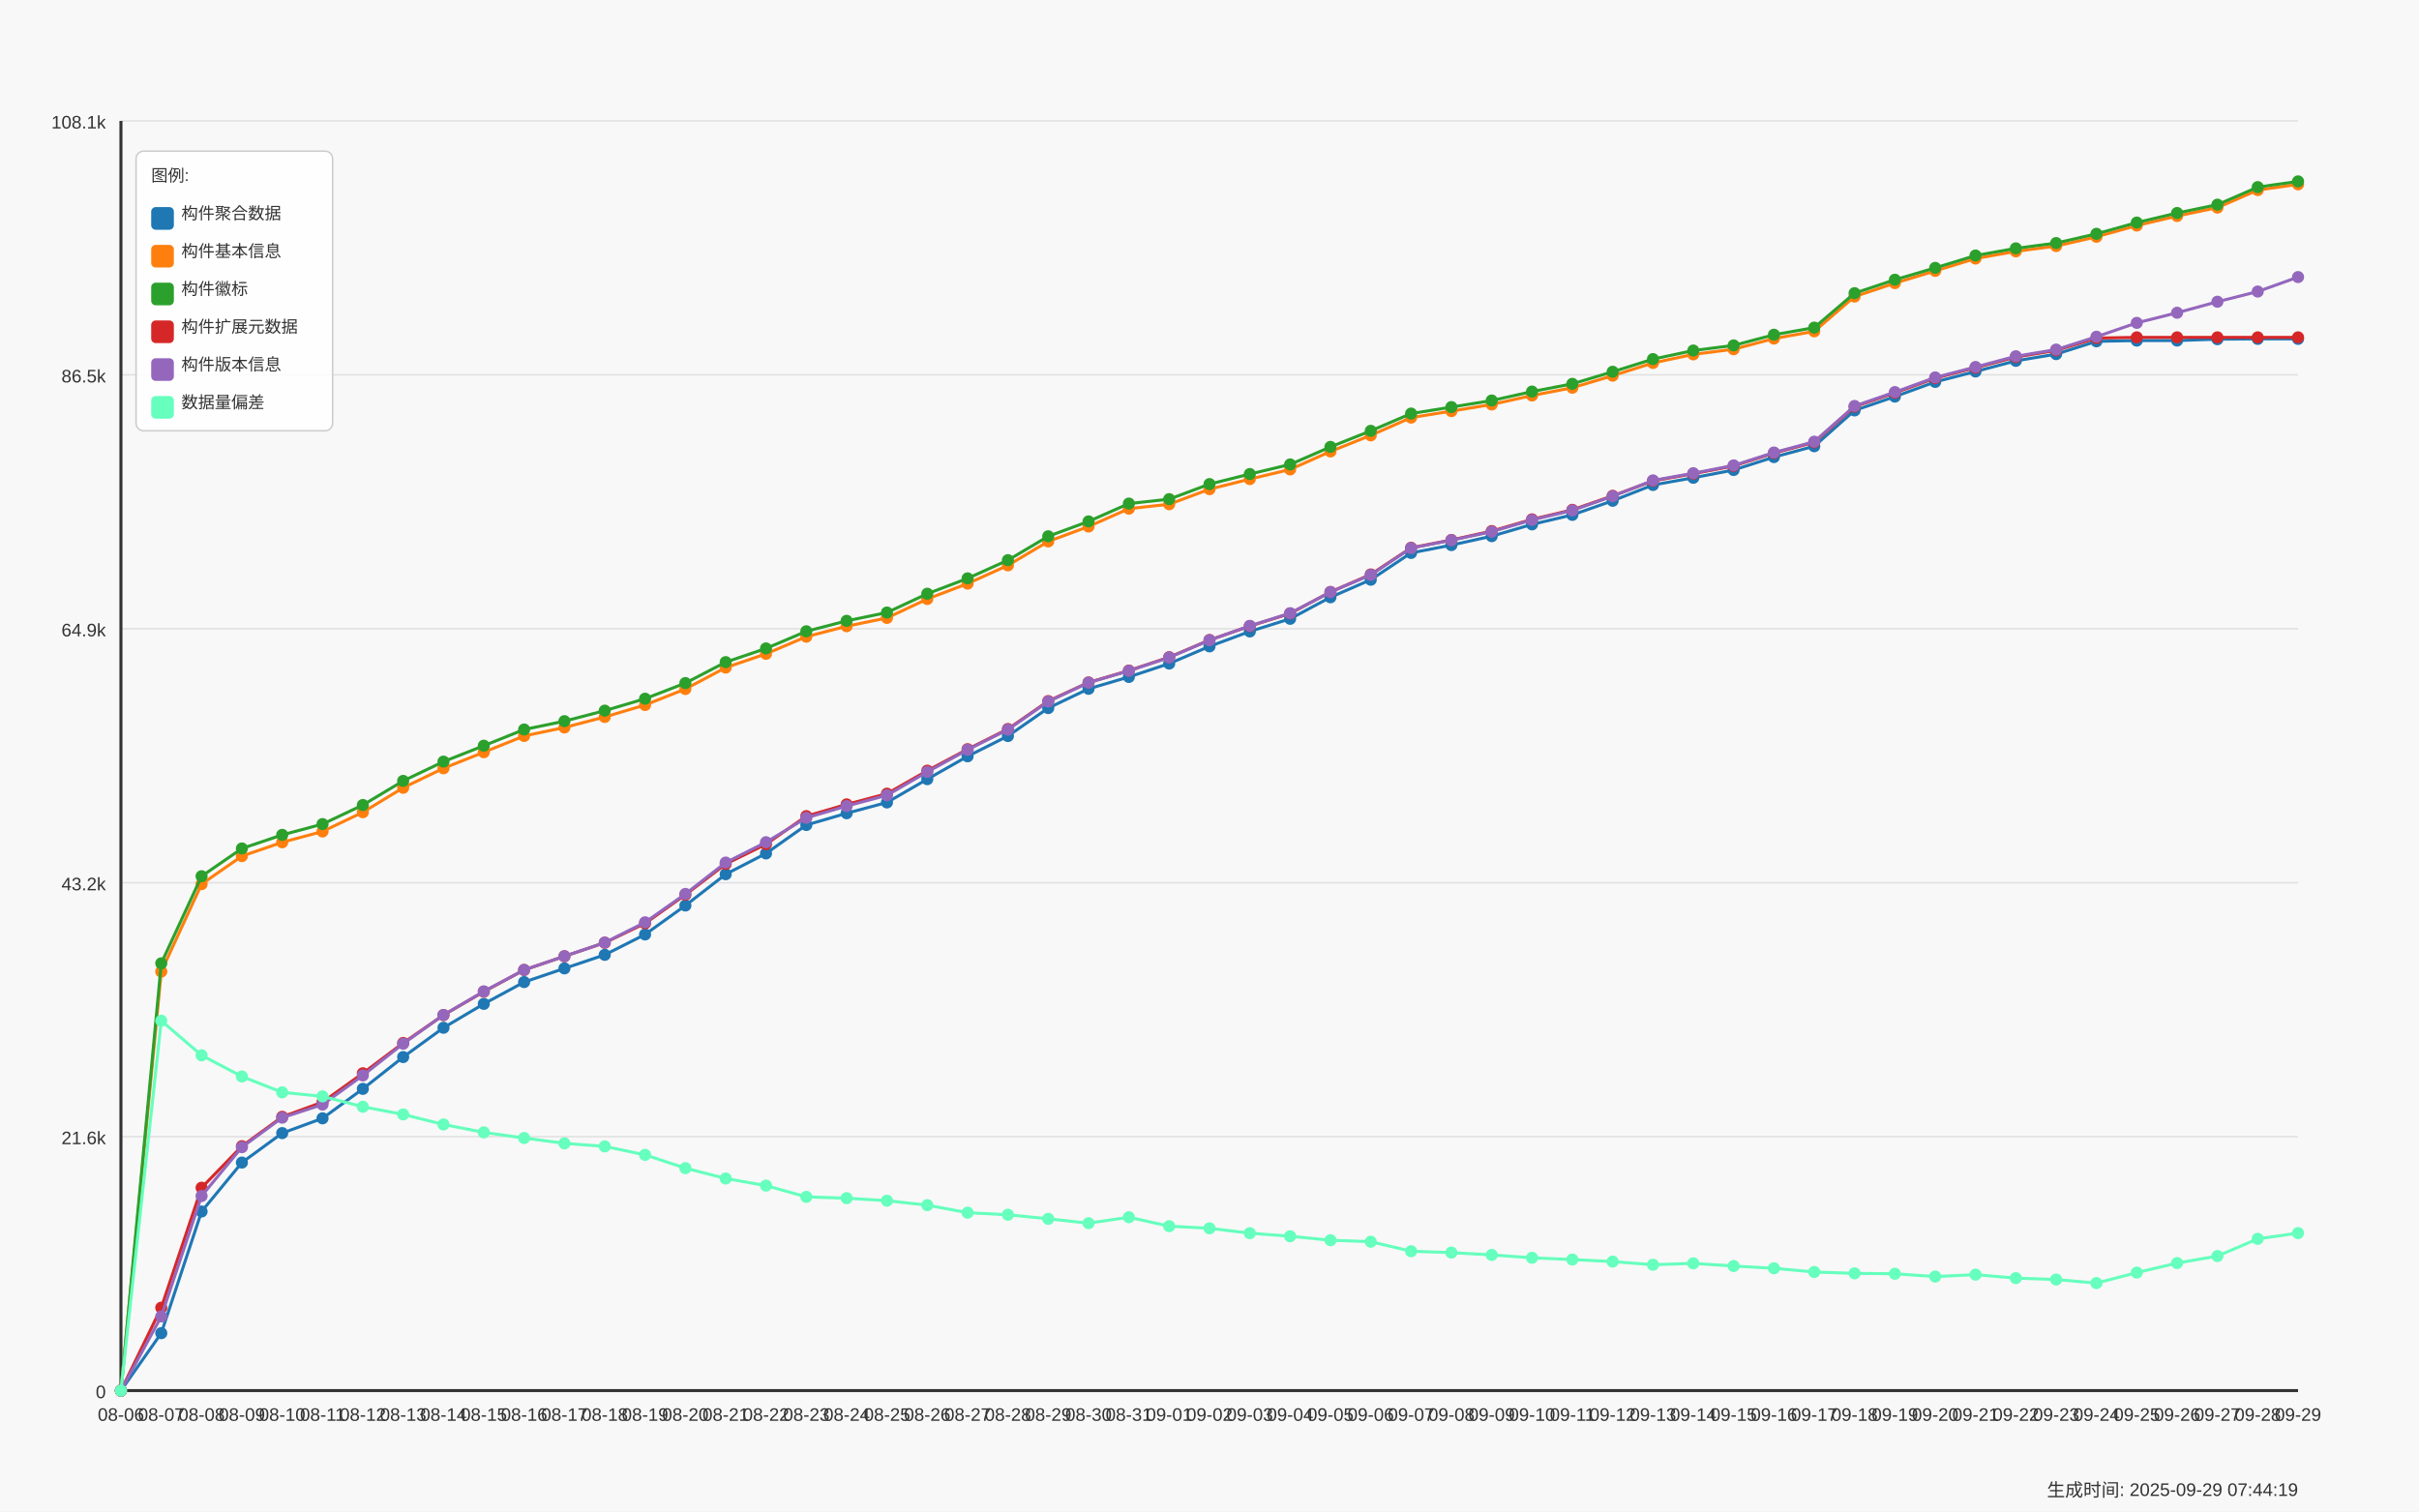
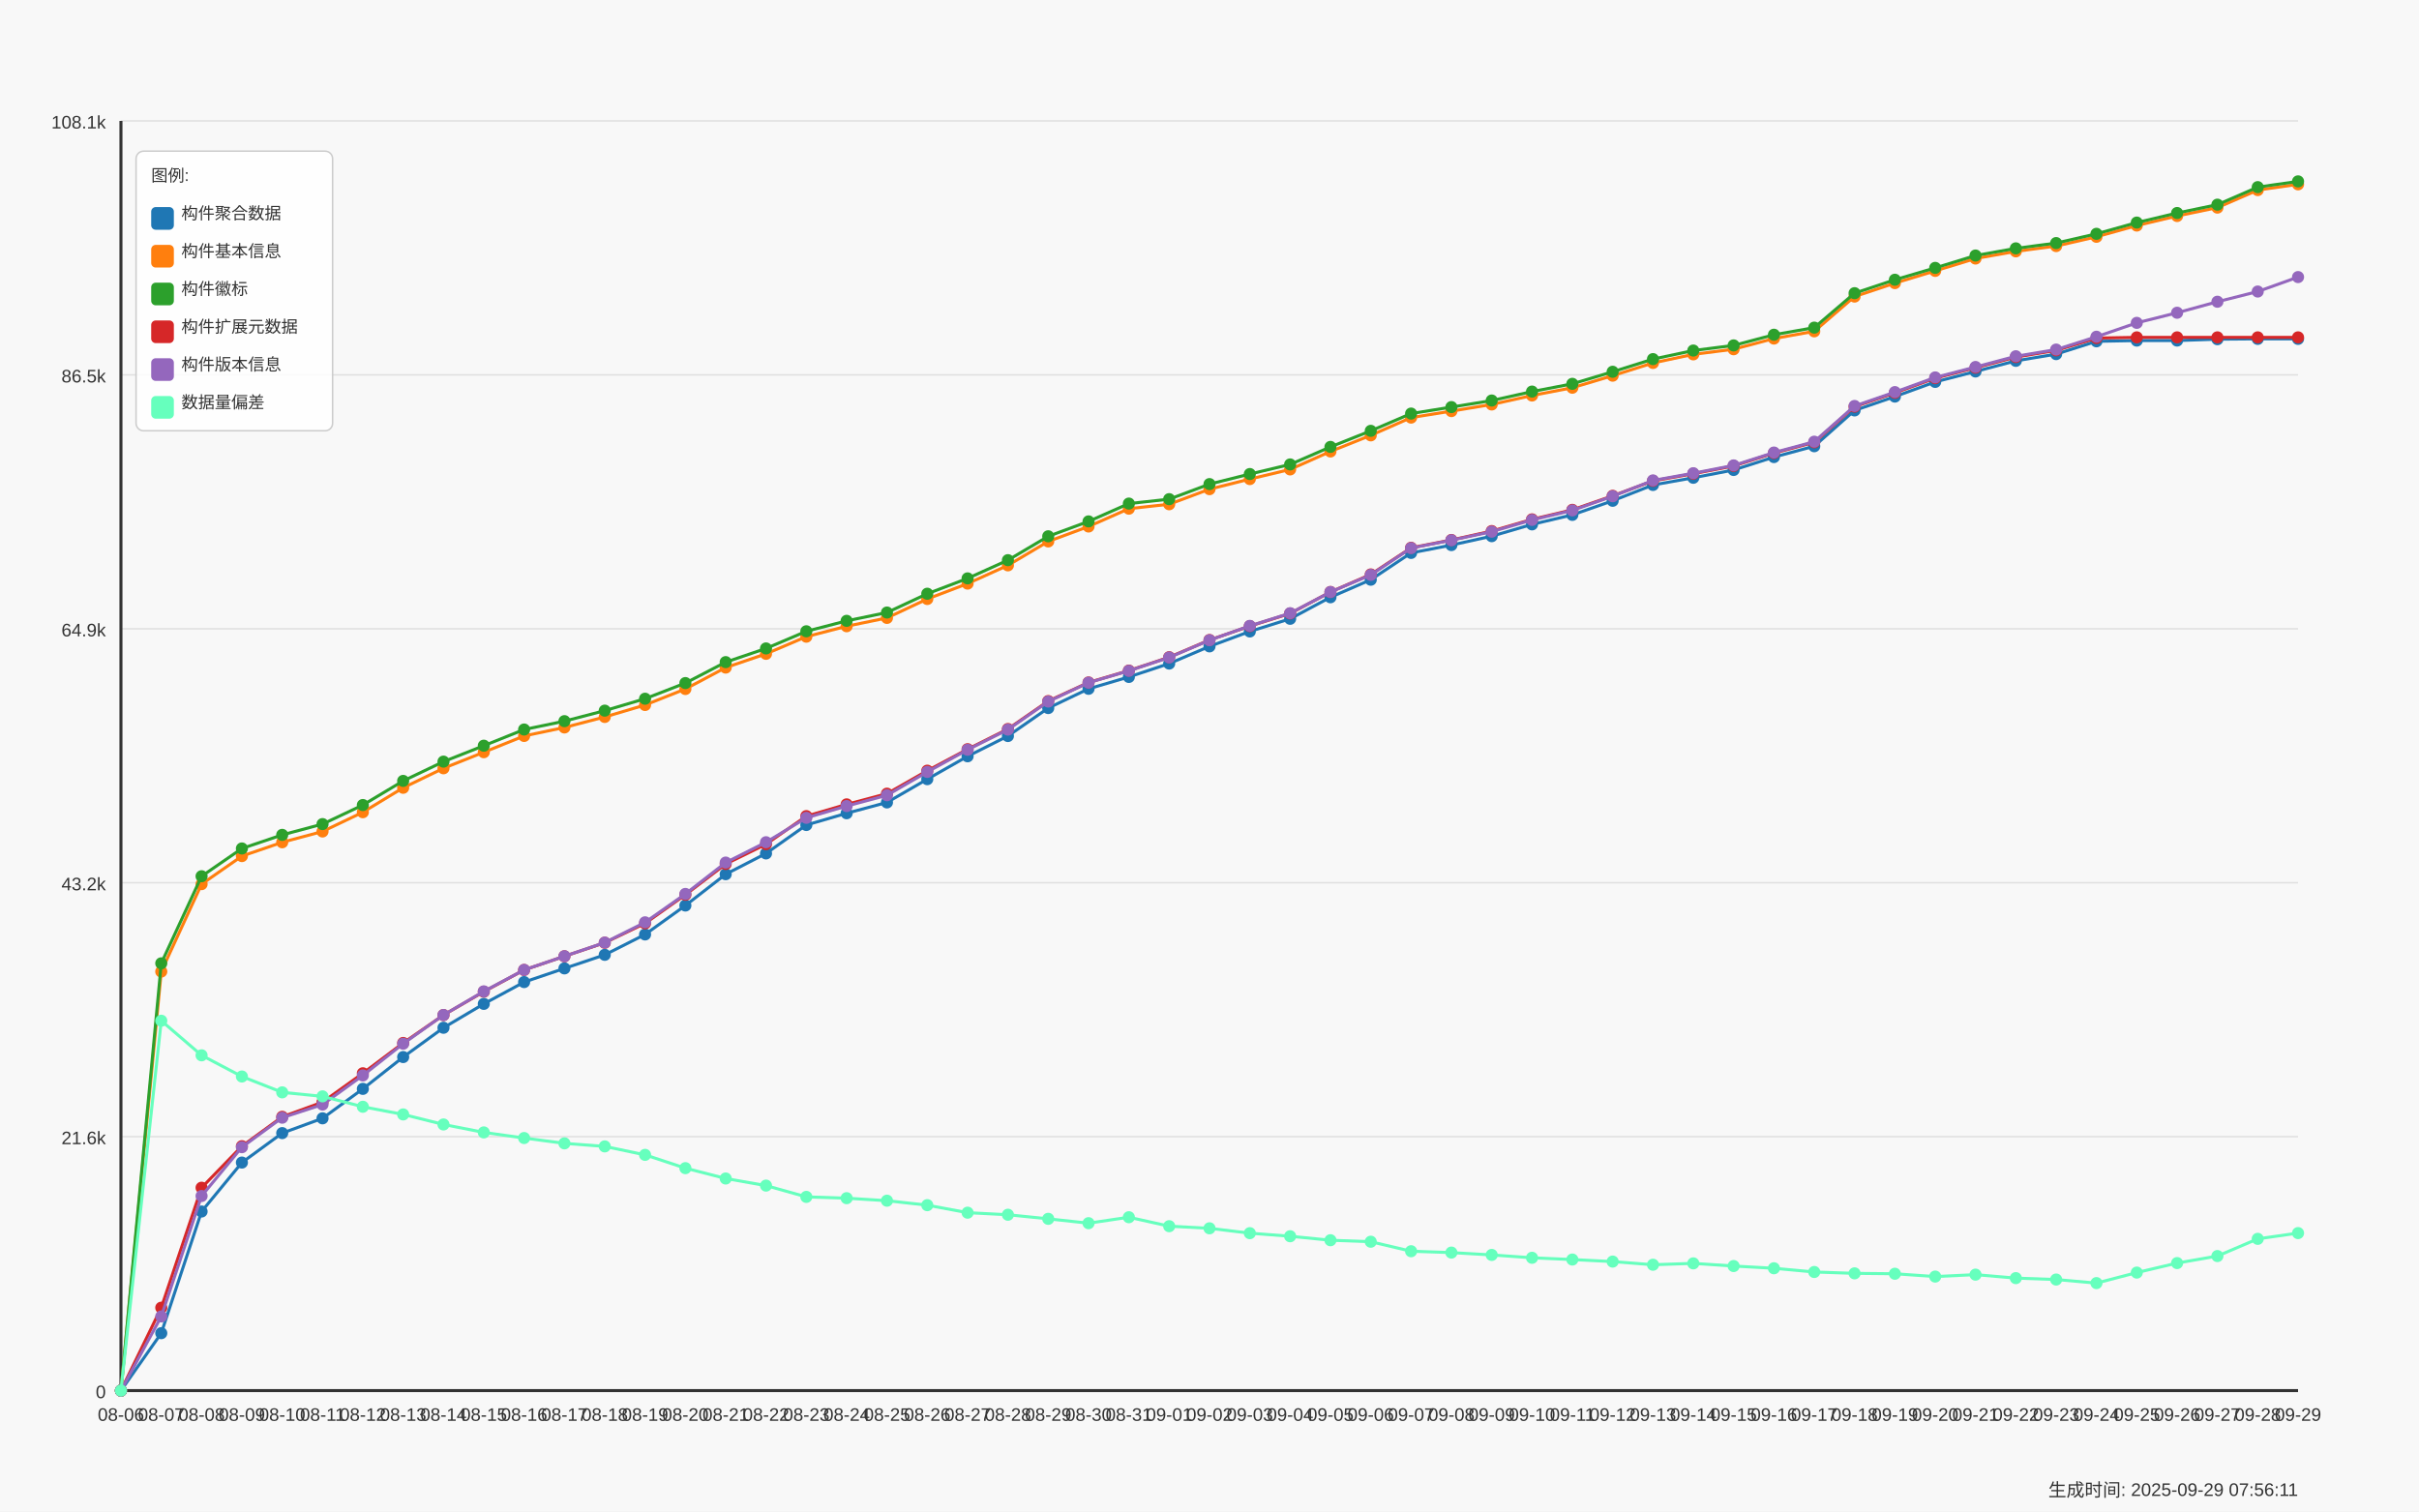
<svg xmlns="http://www.w3.org/2000/svg" width="1600" height="1000" viewBox="0 0 1600 1000">
  <style>
  text {
    font-family: Arial, sans-serif;
    font-size: 12px;
    fill: #333;
  }
  .axis-label { font-size: 14px; }
  .title { font-size: 18px; font-weight: bold; }
  .legend-item { font-size: 11px; }
  .legend-box { fill: white; fill-opacity: 0.85; stroke: #cccccc; stroke-width: 1; rx: 5; }
</style>
  <text x="800.0" y="30" text-anchor="middle" class="title">Daily Data Growth Trend</text>
  <text x="800.0" y="980" text-anchor="middle" class="axis-label">Date</text>
  <g transform="rotate(-90)">
    <text x="-500.0" y="20" text-anchor="middle" class="axis-label">Count</text>
  </g>
  <rect x="0" y="0" width="1600" height="1000" fill="#f8f8f8" />
  <line x1="80" y1="920.0" x2="1520" y2="920.0" stroke="#e0e0e0" stroke-width="1" />
  <text x="70" y="925.0" text-anchor="end">0</text>
  <line x1="80" y1="752.0" x2="1520" y2="752.0" stroke="#e0e0e0" stroke-width="1" />
  <text x="70" y="757.0" text-anchor="end">21.6k</text>
  <line x1="80" y1="584.0" x2="1520" y2="584.0" stroke="#e0e0e0" stroke-width="1" />
  <text x="70" y="589.0" text-anchor="end">43.2k</text>
  <line x1="80" y1="416.0" x2="1520" y2="416.0" stroke="#e0e0e0" stroke-width="1" />
  <text x="70" y="421.0" text-anchor="end">64.9k</text>
  <line x1="80" y1="248.0" x2="1520" y2="248.0" stroke="#e0e0e0" stroke-width="1" />
  <text x="70" y="253.0" text-anchor="end">86.5k</text>
  <line x1="80" y1="80.0" x2="1520" y2="80.0" stroke="#e0e0e0" stroke-width="1" />
  <text x="70" y="85.0" text-anchor="end">108.1k</text>
  <line x1="80" y1="80" x2="80" y2="920" stroke="#333333" stroke-width="2" />
  <line x1="80" y1="920" x2="1520" y2="920" stroke="#333333" stroke-width="2" />
  <circle cx="80.0" cy="920.0" r="4" fill="#1f77b4" />
  <circle cx="106.667" cy="882.017" r="4" fill="#1f77b4" />
  <circle cx="133.333" cy="801.519" r="4" fill="#1f77b4" />
  <circle cx="160.0" cy="769.138" r="4" fill="#1f77b4" />
  <circle cx="186.667" cy="749.649" r="4" fill="#1f77b4" />
  <circle cx="213.333" cy="739.866" r="4" fill="#1f77b4" />
  <circle cx="240.0" cy="720.377" r="4" fill="#1f77b4" />
  <circle cx="266.667" cy="699.341" r="4" fill="#1f77b4" />
  <circle cx="293.333" cy="679.953" r="4" fill="#1f77b4" />
  <circle cx="320.0" cy="664.148" r="4" fill="#1f77b4" />
  <circle cx="346.667" cy="649.733" r="4" fill="#1f77b4" />
  <circle cx="373.333" cy="640.672" r="4" fill="#1f77b4" />
  <circle cx="400.0" cy="631.705" r="4" fill="#1f77b4" />
  <circle cx="426.667" cy="618.222" r="4" fill="#1f77b4" />
  <circle cx="453.333" cy="599.075" r="4" fill="#1f77b4" />
  <circle cx="480.0" cy="578.366" r="4" fill="#1f77b4" />
  <circle cx="506.667" cy="564.62" r="4" fill="#1f77b4" />
  <circle cx="533.333" cy="545.807" r="4" fill="#1f77b4" />
  <circle cx="560.0" cy="538.036" r="4" fill="#1f77b4" />
  <circle cx="586.667" cy="530.879" r="4" fill="#1f77b4" />
  <circle cx="613.333" cy="515.485" r="4" fill="#1f77b4" />
  <circle cx="640.0" cy="500.348" r="4" fill="#1f77b4" />
  <circle cx="666.667" cy="486.943" r="4" fill="#1f77b4" />
  <circle cx="693.333" cy="468.441" r="4" fill="#1f77b4" />
  <circle cx="720.0" cy="455.705" r="4" fill="#1f77b4" />
  <circle cx="746.667" cy="447.856" r="4" fill="#1f77b4" />
  <circle cx="773.333" cy="439.005" r="4" fill="#1f77b4" />
  <circle cx="800.0" cy="427.637" r="4" fill="#1f77b4" />
  <circle cx="826.667" cy="417.768" r="4" fill="#1f77b4" />
  <circle cx="853.333" cy="409.383" r="4" fill="#1f77b4" />
  <circle cx="880.0" cy="395.147" r="4" fill="#1f77b4" />
  <circle cx="906.667" cy="383.53" r="4" fill="#1f77b4" />
  <circle cx="933.333" cy="365.813" r="4" fill="#1f77b4" />
  <circle cx="960.0" cy="360.622" r="4" fill="#1f77b4" />
  <circle cx="986.667" cy="354.731" r="4" fill="#1f77b4" />
  <circle cx="1013.333" cy="346.922" r="4" fill="#1f77b4" />
  <circle cx="1040.0" cy="340.643" r="4" fill="#1f77b4" />
  <circle cx="1066.667" cy="331.31" r="4" fill="#1f77b4" />
  <circle cx="1093.333" cy="320.843" r="4" fill="#1f77b4" />
  <circle cx="1120.0" cy="316.087" r="4" fill="#1f77b4" />
  <circle cx="1146.667" cy="310.928" r="4" fill="#1f77b4" />
  <circle cx="1173.333" cy="302.388" r="4" fill="#1f77b4" />
  <circle cx="1200.0" cy="295.223" r="4" fill="#1f77b4" />
  <circle cx="1226.667" cy="271.53" r="4" fill="#1f77b4" />
  <circle cx="1253.333" cy="262.376" r="4" fill="#1f77b4" />
  <circle cx="1280.0" cy="252.662" r="4" fill="#1f77b4" />
  <circle cx="1306.667" cy="245.762" r="4" fill="#1f77b4" />
  <circle cx="1333.333" cy="238.722" r="4" fill="#1f77b4" />
  <circle cx="1360.0" cy="234.285" r="4" fill="#1f77b4" />
  <circle cx="1386.667" cy="225.807" r="4" fill="#1f77b4" />
  <circle cx="1413.333" cy="225.325" r="4" fill="#1f77b4" />
  <circle cx="1440.0" cy="225.294" r="4" fill="#1f77b4" />
  <circle cx="1466.667" cy="224.408" r="4" fill="#1f77b4" />
  <circle cx="1493.333" cy="224.198" r="4" fill="#1f77b4" />
  <circle cx="1520.0" cy="224.198" r="4" fill="#1f77b4" />
  <path d="M 80.0 920.0 L 106.667 882.017 L 133.333 801.519 L 160.0 769.138 L 186.667 749.649 L 213.333 739.866 L 240.0 720.377 L 266.667 699.341 L 293.333 679.953 L 320.0 664.148 L 346.667 649.733 L 373.333 640.672 L 400.0 631.705 L 426.667 618.222 L 453.333 599.075 L 480.0 578.366 L 506.667 564.62 L 533.333 545.807 L 560.0 538.036 L 586.667 530.879 L 613.333 515.485 L 640.0 500.348 L 666.667 486.943 L 693.333 468.441 L 720.0 455.705 L 746.667 447.856 L 773.333 439.005 L 800.0 427.637 L 826.667 417.768 L 853.333 409.383 L 880.0 395.147 L 906.667 383.53 L 933.333 365.813 L 960.0 360.622 L 986.667 354.731 L 1013.333 346.922 L 1040.0 340.643 L 1066.667 331.31 L 1093.333 320.843 L 1120.0 316.087 L 1146.667 310.928 L 1173.333 302.388 L 1200.0 295.223 L 1226.667 271.53 L 1253.333 262.376 L 1280.0 252.662 L 1306.667 245.762 L 1333.333 238.722 L 1360.0 234.285 L 1386.667 225.807 L 1413.333 225.325 L 1440.0 225.294 L 1466.667 224.408 L 1493.333 224.198 L 1520.0 224.198" fill="none" stroke="#1f77b4" stroke-width="2" />
  <circle cx="80.0" cy="920.0" r="4" fill="#ff7f0e" />
  <circle cx="106.667" cy="642.77" r="4" fill="#ff7f0e" />
  <circle cx="133.333" cy="584.932" r="4" fill="#ff7f0e" />
  <circle cx="160.0" cy="566.384" r="4" fill="#ff7f0e" />
  <circle cx="186.667" cy="557.245" r="4" fill="#ff7f0e" />
  <circle cx="213.333" cy="550.096" r="4" fill="#ff7f0e" />
  <circle cx="240.0" cy="537.352" r="4" fill="#ff7f0e" />
  <circle cx="266.667" cy="521.181" r="4" fill="#ff7f0e" />
  <circle cx="293.333" cy="508.282" r="4" fill="#ff7f0e" />
  <circle cx="320.0" cy="497.651" r="4" fill="#ff7f0e" />
  <circle cx="346.667" cy="486.897" r="4" fill="#ff7f0e" />
  <circle cx="373.333" cy="481.278" r="4" fill="#ff7f0e" />
  <circle cx="400.0" cy="474.323" r="4" fill="#ff7f0e" />
  <circle cx="426.667" cy="466.413" r="4" fill="#ff7f0e" />
  <circle cx="453.333" cy="455.829" r="4" fill="#ff7f0e" />
  <circle cx="480.0" cy="441.663" r="4" fill="#ff7f0e" />
  <circle cx="506.667" cy="432.571" r="4" fill="#ff7f0e" />
  <circle cx="533.333" cy="421.218" r="4" fill="#ff7f0e" />
  <circle cx="560.0" cy="414.31" r="4" fill="#ff7f0e" />
  <circle cx="586.667" cy="408.8" r="4" fill="#ff7f0e" />
  <circle cx="613.333" cy="396.282" r="4" fill="#ff7f0e" />
  <circle cx="640.0" cy="386.094" r="4" fill="#ff7f0e" />
  <circle cx="666.667" cy="374.034" r="4" fill="#ff7f0e" />
  <circle cx="693.333" cy="358.213" r="4" fill="#ff7f0e" />
  <circle cx="720.0" cy="348.328" r="4" fill="#ff7f0e" />
  <circle cx="746.667" cy="336.532" r="4" fill="#ff7f0e" />
  <circle cx="773.333" cy="333.603" r="4" fill="#ff7f0e" />
  <circle cx="800.0" cy="323.625" r="4" fill="#ff7f0e" />
  <circle cx="826.667" cy="316.95" r="4" fill="#ff7f0e" />
  <circle cx="853.333" cy="310.562" r="4" fill="#ff7f0e" />
  <circle cx="880.0" cy="298.689" r="4" fill="#ff7f0e" />
  <circle cx="906.667" cy="288.027" r="4" fill="#ff7f0e" />
  <circle cx="933.333" cy="276.278" r="4" fill="#ff7f0e" />
  <circle cx="960.0" cy="271.988" r="4" fill="#ff7f0e" />
  <circle cx="986.667" cy="267.59" r="4" fill="#ff7f0e" />
  <circle cx="1013.333" cy="261.661" r="4" fill="#ff7f0e" />
  <circle cx="1040.0" cy="256.517" r="4" fill="#ff7f0e" />
  <circle cx="1066.667" cy="248.536" r="4" fill="#ff7f0e" />
  <circle cx="1093.333" cy="240.12" r="4" fill="#ff7f0e" />
  <circle cx="1120.0" cy="234.448" r="4" fill="#ff7f0e" />
  <circle cx="1146.667" cy="231.052" r="4" fill="#ff7f0e" />
  <circle cx="1173.333" cy="223.981" r="4" fill="#ff7f0e" />
  <circle cx="1200.0" cy="219.202" r="4" fill="#ff7f0e" />
  <circle cx="1226.667" cy="196.208" r="4" fill="#ff7f0e" />
  <circle cx="1253.333" cy="187.303" r="4" fill="#ff7f0e" />
  <circle cx="1280.0" cy="179.213" r="4" fill="#ff7f0e" />
  <circle cx="1306.667" cy="171.031" r="4" fill="#ff7f0e" />
  <circle cx="1333.333" cy="166.29" r="4" fill="#ff7f0e" />
  <circle cx="1360.0" cy="162.794" r="4" fill="#ff7f0e" />
  <circle cx="1386.667" cy="156.655" r="4" fill="#ff7f0e" />
  <circle cx="1413.333" cy="149.218" r="4" fill="#ff7f0e" />
  <circle cx="1440.0" cy="142.893" r="4" fill="#ff7f0e" />
  <circle cx="1466.667" cy="137.352" r="4" fill="#ff7f0e" />
  <circle cx="1493.333" cy="125.75" r="4" fill="#ff7f0e" />
  <circle cx="1520.0" cy="121.95" r="4" fill="#ff7f0e" />
  <path d="M 80.0 920.0 L 106.667 642.77 L 133.333 584.932 L 160.0 566.384 L 186.667 557.245 L 213.333 550.096 L 240.0 537.352 L 266.667 521.181 L 293.333 508.282 L 320.0 497.651 L 346.667 486.897 L 373.333 481.278 L 400.0 474.323 L 426.667 466.413 L 453.333 455.829 L 480.0 441.663 L 506.667 432.571 L 533.333 421.218 L 560.0 414.31 L 586.667 408.8 L 613.333 396.282 L 640.0 386.094 L 666.667 374.034 L 693.333 358.213 L 720.0 348.328 L 746.667 336.532 L 773.333 333.603 L 800.0 323.625 L 826.667 316.95 L 853.333 310.562 L 880.0 298.689 L 906.667 288.027 L 933.333 276.278 L 960.0 271.988 L 986.667 267.59 L 1013.333 261.661 L 1040.0 256.517 L 1066.667 248.536 L 1093.333 240.12 L 1120.0 234.448 L 1146.667 231.052 L 1173.333 223.981 L 1200.0 219.202 L 1226.667 196.208 L 1253.333 187.303 L 1280.0 179.213 L 1306.667 171.031 L 1333.333 166.29 L 1360.0 162.794 L 1386.667 156.655 L 1413.333 149.218 L 1440.0 142.893 L 1466.667 137.352 L 1493.333 125.75 L 1520.0 121.95" fill="none" stroke="#ff7f0e" stroke-width="2" />
  <circle cx="80.0" cy="920.0" r="4" fill="#2ca02c" />
  <circle cx="106.667" cy="637.323" r="4" fill="#2ca02c" />
  <circle cx="133.333" cy="579.711" r="4" fill="#2ca02c" />
  <circle cx="160.0" cy="561.34" r="4" fill="#2ca02c" />
  <circle cx="186.667" cy="552.342" r="4" fill="#2ca02c" />
  <circle cx="213.333" cy="545.208" r="4" fill="#2ca02c" />
  <circle cx="240.0" cy="532.596" r="4" fill="#2ca02c" />
  <circle cx="266.667" cy="516.635" r="4" fill="#2ca02c" />
  <circle cx="293.333" cy="503.883" r="4" fill="#2ca02c" />
  <circle cx="320.0" cy="493.339" r="4" fill="#2ca02c" />
  <circle cx="346.667" cy="482.638" r="4" fill="#2ca02c" />
  <circle cx="373.333" cy="477.105" r="4" fill="#2ca02c" />
  <circle cx="400.0" cy="470.151" r="4" fill="#2ca02c" />
  <circle cx="426.667" cy="462.263" r="4" fill="#2ca02c" />
  <circle cx="453.333" cy="451.913" r="4" fill="#2ca02c" />
  <circle cx="480.0" cy="438.05" r="4" fill="#2ca02c" />
  <circle cx="506.667" cy="428.997" r="4" fill="#2ca02c" />
  <circle cx="533.333" cy="417.651" r="4" fill="#2ca02c" />
  <circle cx="560.0" cy="410.735" r="4" fill="#2ca02c" />
  <circle cx="586.667" cy="405.241" r="4" fill="#2ca02c" />
  <circle cx="613.333" cy="392.808" r="4" fill="#2ca02c" />
  <circle cx="640.0" cy="382.644" r="4" fill="#2ca02c" />
  <circle cx="666.667" cy="370.599" r="4" fill="#2ca02c" />
  <circle cx="693.333" cy="354.801" r="4" fill="#2ca02c" />
  <circle cx="720.0" cy="344.948" r="4" fill="#2ca02c" />
  <circle cx="746.667" cy="333.16" r="4" fill="#2ca02c" />
  <circle cx="773.333" cy="330.238" r="4" fill="#2ca02c" />
  <circle cx="800.0" cy="320.268" r="4" fill="#2ca02c" />
  <circle cx="826.667" cy="313.616" r="4" fill="#2ca02c" />
  <circle cx="853.333" cy="307.268" r="4" fill="#2ca02c" />
  <circle cx="880.0" cy="295.666" r="4" fill="#2ca02c" />
  <circle cx="906.667" cy="285.035" r="4" fill="#2ca02c" />
  <circle cx="933.333" cy="273.612" r="4" fill="#2ca02c" />
  <circle cx="960.0" cy="269.323" r="4" fill="#2ca02c" />
  <circle cx="986.667" cy="264.979" r="4" fill="#2ca02c" />
  <circle cx="1013.333" cy="259.058" r="4" fill="#2ca02c" />
  <circle cx="1040.0" cy="253.937" r="4" fill="#2ca02c" />
  <circle cx="1066.667" cy="245.956" r="4" fill="#2ca02c" />
  <circle cx="1093.333" cy="237.579" r="4" fill="#2ca02c" />
  <circle cx="1120.0" cy="231.915" r="4" fill="#2ca02c" />
  <circle cx="1146.667" cy="228.519" r="4" fill="#2ca02c" />
  <circle cx="1173.333" cy="221.455" r="4" fill="#2ca02c" />
  <circle cx="1200.0" cy="216.754" r="4" fill="#2ca02c" />
  <circle cx="1226.667" cy="193.962" r="4" fill="#2ca02c" />
  <circle cx="1253.333" cy="185.072" r="4" fill="#2ca02c" />
  <circle cx="1280.0" cy="177.224" r="4" fill="#2ca02c" />
  <circle cx="1306.667" cy="169.049" r="4" fill="#2ca02c" />
  <circle cx="1333.333" cy="164.309" r="4" fill="#2ca02c" />
  <circle cx="1360.0" cy="160.812" r="4" fill="#2ca02c" />
  <circle cx="1386.667" cy="154.689" r="4" fill="#2ca02c" />
  <circle cx="1413.333" cy="147.252" r="4" fill="#2ca02c" />
  <circle cx="1440.0" cy="140.927" r="4" fill="#2ca02c" />
  <circle cx="1466.667" cy="135.402" r="4" fill="#2ca02c" />
  <circle cx="1493.333" cy="123.8" r="4" fill="#2ca02c" />
  <circle cx="1520.0" cy="120.0" r="4" fill="#2ca02c" />
  <path d="M 80.0 920.0 L 106.667 637.323 L 133.333 579.711 L 160.0 561.34 L 186.667 552.342 L 213.333 545.208 L 240.0 532.596 L 266.667 516.635 L 293.333 503.883 L 320.0 493.339 L 346.667 482.638 L 373.333 477.105 L 400.0 470.151 L 426.667 462.263 L 453.333 451.913 L 480.0 438.05 L 506.667 428.997 L 533.333 417.651 L 560.0 410.735 L 586.667 405.241 L 613.333 392.808 L 640.0 382.644 L 666.667 370.599 L 693.333 354.801 L 720.0 344.948 L 746.667 333.16 L 773.333 330.238 L 800.0 320.268 L 826.667 313.616 L 853.333 307.268 L 880.0 295.666 L 906.667 285.035 L 933.333 273.612 L 960.0 269.323 L 986.667 264.979 L 1013.333 259.058 L 1040.0 253.937 L 1066.667 245.956 L 1093.333 237.579 L 1120.0 231.915 L 1146.667 228.519 L 1173.333 221.455 L 1200.0 216.754 L 1226.667 193.962 L 1253.333 185.072 L 1280.0 177.224 L 1306.667 169.049 L 1333.333 164.309 L 1360.0 160.812 L 1386.667 154.689 L 1413.333 147.252 L 1440.0 140.927 L 1466.667 135.402 L 1493.333 123.8 L 1520.0 120.0" fill="none" stroke="#2ca02c" stroke-width="2" />
  <circle cx="80.0" cy="920.0" r="4" fill="#d62728" />
  <circle cx="106.667" cy="865.154" r="4" fill="#d62728" />
  <circle cx="133.333" cy="785.776" r="4" fill="#d62728" />
  <circle cx="160.0" cy="758.306" r="4" fill="#d62728" />
  <circle cx="186.667" cy="738.856" r="4" fill="#d62728" />
  <circle cx="213.333" cy="729.158" r="4" fill="#d62728" />
  <circle cx="240.0" cy="710.065" r="4" fill="#d62728" />
  <circle cx="266.667" cy="690.009" r="4" fill="#d62728" />
  <circle cx="293.333" cy="671.545" r="4" fill="#d62728" />
  <circle cx="320.0" cy="656.074" r="4" fill="#d62728" />
  <circle cx="346.667" cy="641.706" r="4" fill="#d62728" />
  <circle cx="373.333" cy="632.661" r="4" fill="#d62728" />
  <circle cx="400.0" cy="623.701" r="4" fill="#d62728" />
  <circle cx="426.667" cy="610.887" r="4" fill="#d62728" />
  <circle cx="453.333" cy="591.965" r="4" fill="#d62728" />
  <circle cx="480.0" cy="571.606" r="4" fill="#d62728" />
  <circle cx="506.667" cy="558.512" r="4" fill="#d62728" />
  <circle cx="533.333" cy="539.932" r="4" fill="#d62728" />
  <circle cx="560.0" cy="532.161" r="4" fill="#d62728" />
  <circle cx="586.667" cy="525.082" r="4" fill="#d62728" />
  <circle cx="613.333" cy="509.875" r="4" fill="#d62728" />
  <circle cx="640.0" cy="495.654" r="4" fill="#d62728" />
  <circle cx="666.667" cy="482.304" r="4" fill="#d62728" />
  <circle cx="693.333" cy="463.817" r="4" fill="#d62728" />
  <circle cx="720.0" cy="451.501" r="4" fill="#d62728" />
  <circle cx="746.667" cy="443.652" r="4" fill="#d62728" />
  <circle cx="773.333" cy="434.794" r="4" fill="#d62728" />
  <circle cx="800.0" cy="423.425" r="4" fill="#d62728" />
  <circle cx="826.667" cy="414.217" r="4" fill="#d62728" />
  <circle cx="853.333" cy="405.847" r="4" fill="#d62728" />
  <circle cx="880.0" cy="391.643" r="4" fill="#d62728" />
  <circle cx="906.667" cy="380.033" r="4" fill="#d62728" />
  <circle cx="933.333" cy="362.409" r="4" fill="#d62728" />
  <circle cx="960.0" cy="357.241" r="4" fill="#d62728" />
  <circle cx="986.667" cy="351.351" r="4" fill="#d62728" />
  <circle cx="1013.333" cy="343.596" r="4" fill="#d62728" />
  <circle cx="1040.0" cy="337.309" r="4" fill="#d62728" />
  <circle cx="1066.667" cy="328.023" r="4" fill="#d62728" />
  <circle cx="1093.333" cy="318.139" r="4" fill="#d62728" />
  <circle cx="1120.0" cy="313.407" r="4" fill="#d62728" />
  <circle cx="1146.667" cy="308.247" r="4" fill="#d62728" />
  <circle cx="1173.333" cy="299.73" r="4" fill="#d62728" />
  <circle cx="1200.0" cy="292.635" r="4" fill="#d62728" />
  <circle cx="1226.667" cy="269.012" r="4" fill="#d62728" />
  <circle cx="1253.333" cy="259.881" r="4" fill="#d62728" />
  <circle cx="1280.0" cy="250.168" r="4" fill="#d62728" />
  <circle cx="1306.667" cy="243.26" r="4" fill="#d62728" />
  <circle cx="1333.333" cy="236.22" r="4" fill="#d62728" />
  <circle cx="1360.0" cy="231.79" r="4" fill="#d62728" />
  <circle cx="1386.667" cy="223.67" r="4" fill="#d62728" />
  <circle cx="1413.333" cy="223.196" r="4" fill="#d62728" />
  <circle cx="1440.0" cy="223.196" r="4" fill="#d62728" />
  <circle cx="1466.667" cy="223.196" r="4" fill="#d62728" />
  <circle cx="1493.333" cy="223.196" r="4" fill="#d62728" />
  <circle cx="1520.0" cy="223.196" r="4" fill="#d62728" />
  <path d="M 80.0 920.0 L 106.667 865.154 L 133.333 785.776 L 160.0 758.306 L 186.667 738.856 L 213.333 729.158 L 240.0 710.065 L 266.667 690.009 L 293.333 671.545 L 320.0 656.074 L 346.667 641.706 L 373.333 632.661 L 400.0 623.701 L 426.667 610.887 L 453.333 591.965 L 480.0 571.606 L 506.667 558.512 L 533.333 539.932 L 560.0 532.161 L 586.667 525.082 L 613.333 509.875 L 640.0 495.654 L 666.667 482.304 L 693.333 463.817 L 720.0 451.501 L 746.667 443.652 L 773.333 434.794 L 800.0 423.425 L 826.667 414.217 L 853.333 405.847 L 880.0 391.643 L 906.667 380.033 L 933.333 362.409 L 960.0 357.241 L 986.667 351.351 L 1013.333 343.596 L 1040.0 337.309 L 1066.667 328.023 L 1093.333 318.139 L 1120.0 313.407 L 1146.667 308.247 L 1173.333 299.73 L 1200.0 292.635 L 1226.667 269.012 L 1253.333 259.881 L 1280.0 250.168 L 1306.667 243.26 L 1333.333 236.22 L 1360.0 231.79 L 1386.667 223.67 L 1413.333 223.196 L 1440.0 223.196 L 1466.667 223.196 L 1493.333 223.196 L 1520.0 223.196" fill="none" stroke="#d62728" stroke-width="2" />
  <circle cx="80.0" cy="920.0" r="4" fill="#9467bd" />
  <circle cx="106.667" cy="870.943" r="4" fill="#9467bd" />
  <circle cx="133.333" cy="791.262" r="4" fill="#9467bd" />
  <circle cx="160.0" cy="758.959" r="4" fill="#9467bd" />
  <circle cx="186.667" cy="739.446" r="4" fill="#9467bd" />
  <circle cx="213.333" cy="730.743" r="4" fill="#9467bd" />
  <circle cx="240.0" cy="711.487" r="4" fill="#9467bd" />
  <circle cx="266.667" cy="690.506" r="4" fill="#9467bd" />
  <circle cx="293.333" cy="671.522" r="4" fill="#9467bd" />
  <circle cx="320.0" cy="655.88" r="4" fill="#9467bd" />
  <circle cx="346.667" cy="641.675" r="4" fill="#9467bd" />
  <circle cx="373.333" cy="632.622" r="4" fill="#9467bd" />
  <circle cx="400.0" cy="623.6" r="4" fill="#9467bd" />
  <circle cx="426.667" cy="610.195" r="4" fill="#9467bd" />
  <circle cx="453.333" cy="591.413" r="4" fill="#9467bd" />
  <circle cx="480.0" cy="570.658" r="4" fill="#9467bd" />
  <circle cx="506.667" cy="557.206" r="4" fill="#9467bd" />
  <circle cx="533.333" cy="541.059" r="4" fill="#9467bd" />
  <circle cx="560.0" cy="533.28" r="4" fill="#9467bd" />
  <circle cx="586.667" cy="526.123" r="4" fill="#9467bd" />
  <circle cx="613.333" cy="510.691" r="4" fill="#9467bd" />
  <circle cx="640.0" cy="496.027" r="4" fill="#9467bd" />
  <circle cx="666.667" cy="482.693" r="4" fill="#9467bd" />
  <circle cx="693.333" cy="464.136" r="4" fill="#9467bd" />
  <circle cx="720.0" cy="451.641" r="4" fill="#9467bd" />
  <circle cx="746.667" cy="443.815" r="4" fill="#9467bd" />
  <circle cx="773.333" cy="434.957" r="4" fill="#9467bd" />
  <circle cx="800.0" cy="423.573" r="4" fill="#9467bd" />
  <circle cx="826.667" cy="414.061" r="4" fill="#9467bd" />
  <circle cx="853.333" cy="405.692" r="4" fill="#9467bd" />
  <circle cx="880.0" cy="391.681" r="4" fill="#9467bd" />
  <circle cx="906.667" cy="380.336" r="4" fill="#9467bd" />
  <circle cx="933.333" cy="362.611" r="4" fill="#9467bd" />
  <circle cx="960.0" cy="357.397" r="4" fill="#9467bd" />
  <circle cx="986.667" cy="351.747" r="4" fill="#9467bd" />
  <circle cx="1013.333" cy="343.969" r="4" fill="#9467bd" />
  <circle cx="1040.0" cy="337.659" r="4" fill="#9467bd" />
  <circle cx="1066.667" cy="328.303" r="4" fill="#9467bd" />
  <circle cx="1093.333" cy="317.836" r="4" fill="#9467bd" />
  <circle cx="1120.0" cy="313.08" r="4" fill="#9467bd" />
  <circle cx="1146.667" cy="307.92" r="4" fill="#9467bd" />
  <circle cx="1173.333" cy="299.396" r="4" fill="#9467bd" />
  <circle cx="1200.0" cy="292.216" r="4" fill="#9467bd" />
  <circle cx="1226.667" cy="268.585" r="4" fill="#9467bd" />
  <circle cx="1253.333" cy="259.407" r="4" fill="#9467bd" />
  <circle cx="1280.0" cy="249.702" r="4" fill="#9467bd" />
  <circle cx="1306.667" cy="242.794" r="4" fill="#9467bd" />
  <circle cx="1333.333" cy="235.691" r="4" fill="#9467bd" />
  <circle cx="1360.0" cy="231.277" r="4" fill="#9467bd" />
  <circle cx="1386.667" cy="222.776" r="4" fill="#9467bd" />
  <circle cx="1413.333" cy="213.599" r="4" fill="#9467bd" />
  <circle cx="1440.0" cy="206.908" r="4" fill="#9467bd" />
  <circle cx="1466.667" cy="199.619" r="4" fill="#9467bd" />
  <circle cx="1493.333" cy="192.874" r="4" fill="#9467bd" />
  <circle cx="1520.0" cy="183.308" r="4" fill="#9467bd" />
  <path d="M 80.0 920.0 L 106.667 870.943 L 133.333 791.262 L 160.0 758.959 L 186.667 739.446 L 213.333 730.743 L 240.0 711.487 L 266.667 690.506 L 293.333 671.522 L 320.0 655.88 L 346.667 641.675 L 373.333 632.622 L 400.0 623.6 L 426.667 610.195 L 453.333 591.413 L 480.0 570.658 L 506.667 557.206 L 533.333 541.059 L 560.0 533.28 L 586.667 526.123 L 613.333 510.691 L 640.0 496.027 L 666.667 482.693 L 693.333 464.136 L 720.0 451.641 L 746.667 443.815 L 773.333 434.957 L 800.0 423.573 L 826.667 414.061 L 853.333 405.692 L 880.0 391.681 L 906.667 380.336 L 933.333 362.611 L 960.0 357.397 L 986.667 351.747 L 1013.333 343.969 L 1040.0 337.659 L 1066.667 328.303 L 1093.333 317.836 L 1120.0 313.08 L 1146.667 307.92 L 1173.333 299.396 L 1200.0 292.216 L 1226.667 268.585 L 1253.333 259.407 L 1280.0 249.702 L 1306.667 242.794 L 1333.333 235.691 L 1360.0 231.277 L 1386.667 222.776 L 1413.333 213.599 L 1440.0 206.908 L 1466.667 199.619 L 1493.333 192.874 L 1520.0 183.308" fill="none" stroke="#9467bd" stroke-width="2" />
  <circle cx="80.0" cy="920.0" r="4" fill="#66ffbd" />
  <circle cx="106.667" cy="675.306" r="4" fill="#66ffbd" />
  <circle cx="133.333" cy="698.191" r="4" fill="#66ffbd" />
  <circle cx="160.0" cy="712.202" r="4" fill="#66ffbd" />
  <circle cx="186.667" cy="722.693" r="4" fill="#66ffbd" />
  <circle cx="213.333" cy="725.342" r="4" fill="#66ffbd" />
  <circle cx="240.0" cy="732.22" r="4" fill="#66ffbd" />
  <circle cx="266.667" cy="737.294" r="4" fill="#66ffbd" />
  <circle cx="293.333" cy="743.93" r="4" fill="#66ffbd" />
  <circle cx="320.0" cy="749.191" r="4" fill="#66ffbd" />
  <circle cx="346.667" cy="752.905" r="4" fill="#66ffbd" />
  <circle cx="373.333" cy="756.433" r="4" fill="#66ffbd" />
  <circle cx="400.0" cy="758.446" r="4" fill="#66ffbd" />
  <circle cx="426.667" cy="764.041" r="4" fill="#66ffbd" />
  <circle cx="453.333" cy="772.837" r="4" fill="#66ffbd" />
  <circle cx="480.0" cy="779.683" r="4" fill="#66ffbd" />
  <circle cx="506.667" cy="784.377" r="4" fill="#66ffbd" />
  <circle cx="533.333" cy="791.845" r="4" fill="#66ffbd" />
  <circle cx="560.0" cy="792.699" r="4" fill="#66ffbd" />
  <circle cx="586.667" cy="794.362" r="4" fill="#66ffbd" />
  <circle cx="613.333" cy="797.323" r="4" fill="#66ffbd" />
  <circle cx="640.0" cy="802.296" r="4" fill="#66ffbd" />
  <circle cx="666.667" cy="803.656" r="4" fill="#66ffbd" />
  <circle cx="693.333" cy="806.36" r="4" fill="#66ffbd" />
  <circle cx="720.0" cy="809.243" r="4" fill="#66ffbd" />
  <circle cx="746.667" cy="805.304" r="4" fill="#66ffbd" />
  <circle cx="773.333" cy="811.233" r="4" fill="#66ffbd" />
  <circle cx="800.0" cy="812.631" r="4" fill="#66ffbd" />
  <circle cx="826.667" cy="815.848" r="4" fill="#66ffbd" />
  <circle cx="853.333" cy="817.884" r="4" fill="#66ffbd" />
  <circle cx="880.0" cy="820.519" r="4" fill="#66ffbd" />
  <circle cx="906.667" cy="821.506" r="4" fill="#66ffbd" />
  <circle cx="933.333" cy="827.8" r="4" fill="#66ffbd" />
  <circle cx="960.0" cy="828.701" r="4" fill="#66ffbd" />
  <circle cx="986.667" cy="830.248" r="4" fill="#66ffbd" />
  <circle cx="1013.333" cy="832.136" r="4" fill="#66ffbd" />
  <circle cx="1040.0" cy="833.294" r="4" fill="#66ffbd" />
  <circle cx="1066.667" cy="834.646" r="4" fill="#66ffbd" />
  <circle cx="1093.333" cy="836.736" r="4" fill="#66ffbd" />
  <circle cx="1120.0" cy="835.827" r="4" fill="#66ffbd" />
  <circle cx="1146.667" cy="837.591" r="4" fill="#66ffbd" />
  <circle cx="1173.333" cy="839.068" r="4" fill="#66ffbd" />
  <circle cx="1200.0" cy="841.531" r="4" fill="#66ffbd" />
  <circle cx="1226.667" cy="842.432" r="4" fill="#66ffbd" />
  <circle cx="1253.333" cy="842.696" r="4" fill="#66ffbd" />
  <circle cx="1280.0" cy="844.561" r="4" fill="#66ffbd" />
  <circle cx="1306.667" cy="843.287" r="4" fill="#66ffbd" />
  <circle cx="1333.333" cy="845.587" r="4" fill="#66ffbd" />
  <circle cx="1360.0" cy="846.527" r="4" fill="#66ffbd" />
  <circle cx="1386.667" cy="848.882" r="4" fill="#66ffbd" />
  <circle cx="1413.333" cy="841.927" r="4" fill="#66ffbd" />
  <circle cx="1440.0" cy="835.633" r="4" fill="#66ffbd" />
  <circle cx="1466.667" cy="830.994" r="4" fill="#66ffbd" />
  <circle cx="1493.333" cy="819.602" r="4" fill="#66ffbd" />
  <circle cx="1520.0" cy="815.802" r="4" fill="#66ffbd" />
  <path d="M 80.0 920.0 L 106.667 675.306 L 133.333 698.191 L 160.0 712.202 L 186.667 722.693 L 213.333 725.342 L 240.0 732.22 L 266.667 737.294 L 293.333 743.93 L 320.0 749.191 L 346.667 752.905 L 373.333 756.433 L 400.0 758.446 L 426.667 764.041 L 453.333 772.837 L 480.0 779.683 L 506.667 784.377 L 533.333 791.845 L 560.0 792.699 L 586.667 794.362 L 613.333 797.323 L 640.0 802.296 L 666.667 803.656 L 693.333 806.36 L 720.0 809.243 L 746.667 805.304 L 773.333 811.233 L 800.0 812.631 L 826.667 815.848 L 853.333 817.884 L 880.0 820.519 L 906.667 821.506 L 933.333 827.8 L 960.0 828.701 L 986.667 830.248 L 1013.333 832.136 L 1040.0 833.294 L 1066.667 834.646 L 1093.333 836.736 L 1120.0 835.827 L 1146.667 837.591 L 1173.333 839.068 L 1200.0 841.531 L 1226.667 842.432 L 1253.333 842.696 L 1280.0 844.561 L 1306.667 843.287 L 1333.333 845.587 L 1360.0 846.527 L 1386.667 848.882 L 1413.333 841.927 L 1440.0 835.633 L 1466.667 830.994 L 1493.333 819.602 L 1520.0 815.802" fill="none" stroke="#66ffbd" stroke-width="2" />
  <text x="80.0" y="940" text-anchor="middle">08-06</text>
  <text x="106.667" y="940" text-anchor="middle">08-07</text>
  <text x="133.333" y="940" text-anchor="middle">08-08</text>
  <text x="160.0" y="940" text-anchor="middle">08-09</text>
  <text x="186.667" y="940" text-anchor="middle">08-10</text>
  <text x="213.333" y="940" text-anchor="middle">08-11</text>
  <text x="240.0" y="940" text-anchor="middle">08-12</text>
  <text x="266.667" y="940" text-anchor="middle">08-13</text>
  <text x="293.333" y="940" text-anchor="middle">08-14</text>
  <text x="320.0" y="940" text-anchor="middle">08-15</text>
  <text x="346.667" y="940" text-anchor="middle">08-16</text>
  <text x="373.333" y="940" text-anchor="middle">08-17</text>
  <text x="400.0" y="940" text-anchor="middle">08-18</text>
  <text x="426.667" y="940" text-anchor="middle">08-19</text>
  <text x="453.333" y="940" text-anchor="middle">08-20</text>
  <text x="480.0" y="940" text-anchor="middle">08-21</text>
  <text x="506.667" y="940" text-anchor="middle">08-22</text>
  <text x="533.333" y="940" text-anchor="middle">08-23</text>
  <text x="560.0" y="940" text-anchor="middle">08-24</text>
  <text x="586.667" y="940" text-anchor="middle">08-25</text>
  <text x="613.333" y="940" text-anchor="middle">08-26</text>
  <text x="640.0" y="940" text-anchor="middle">08-27</text>
  <text x="666.667" y="940" text-anchor="middle">08-28</text>
  <text x="693.333" y="940" text-anchor="middle">08-29</text>
  <text x="720.0" y="940" text-anchor="middle">08-30</text>
  <text x="746.667" y="940" text-anchor="middle">08-31</text>
  <text x="773.333" y="940" text-anchor="middle">09-01</text>
  <text x="800.0" y="940" text-anchor="middle">09-02</text>
  <text x="826.667" y="940" text-anchor="middle">09-03</text>
  <text x="853.333" y="940" text-anchor="middle">09-04</text>
  <text x="880.0" y="940" text-anchor="middle">09-05</text>
  <text x="906.667" y="940" text-anchor="middle">09-06</text>
  <text x="933.333" y="940" text-anchor="middle">09-07</text>
  <text x="960.0" y="940" text-anchor="middle">09-08</text>
  <text x="986.667" y="940" text-anchor="middle">09-09</text>
  <text x="1013.333" y="940" text-anchor="middle">09-10</text>
  <text x="1040.0" y="940" text-anchor="middle">09-11</text>
  <text x="1066.667" y="940" text-anchor="middle">09-12</text>
  <text x="1093.333" y="940" text-anchor="middle">09-13</text>
  <text x="1120.0" y="940" text-anchor="middle">09-14</text>
  <text x="1146.667" y="940" text-anchor="middle">09-15</text>
  <text x="1173.333" y="940" text-anchor="middle">09-16</text>
  <text x="1200.0" y="940" text-anchor="middle">09-17</text>
  <text x="1226.667" y="940" text-anchor="middle">09-18</text>
  <text x="1253.333" y="940" text-anchor="middle">09-19</text>
  <text x="1280.0" y="940" text-anchor="middle">09-20</text>
  <text x="1306.667" y="940" text-anchor="middle">09-21</text>
  <text x="1333.333" y="940" text-anchor="middle">09-22</text>
  <text x="1360.0" y="940" text-anchor="middle">09-23</text>
  <text x="1386.667" y="940" text-anchor="middle">09-24</text>
  <text x="1413.333" y="940" text-anchor="middle">09-25</text>
  <text x="1440.0" y="940" text-anchor="middle">09-26</text>
  <text x="1466.667" y="940" text-anchor="middle">09-27</text>
  <text x="1493.333" y="940" text-anchor="middle">09-28</text>
  <text x="1520.0" y="940" text-anchor="middle">09-29</text>
  <rect x="90" y="100" width="130" height="185" class="legend-box" />
  <text x="100" y="120" class="legend-item">图例:</text>
  <rect x="100" y="137" width="15" height="15" fill="#1f77b4" rx="3" />
  <text x="120" y="145" class="legend-item">构件聚合数据</text>
  <rect x="100" y="162" width="15" height="15" fill="#ff7f0e" rx="3" />
  <text x="120" y="170" class="legend-item">构件基本信息</text>
  <rect x="100" y="187" width="15" height="15" fill="#2ca02c" rx="3" />
  <text x="120" y="195" class="legend-item">构件徽标</text>
  <rect x="100" y="212" width="15" height="15" fill="#d62728" rx="3" />
  <text x="120" y="220" class="legend-item">构件扩展元数据</text>
  <rect x="100" y="237" width="15" height="15" fill="#9467bd" rx="3" />
  <text x="120" y="245" class="legend-item">构件版本信息</text>
  <rect x="100" y="262" width="15" height="15" fill="#66ffbd" rx="3" />
  <text x="120" y="270" class="legend-item">数据量偏差</text>
-   <text x="1520" y="990" text-anchor="end" font-size="10" fill="#666">生成时间: 2025-09-29 07:44:19</text>
+   <text x="1520" y="990" text-anchor="end" font-size="10" fill="#666">生成时间: 2025-09-29 07:56:11</text>
</svg>
